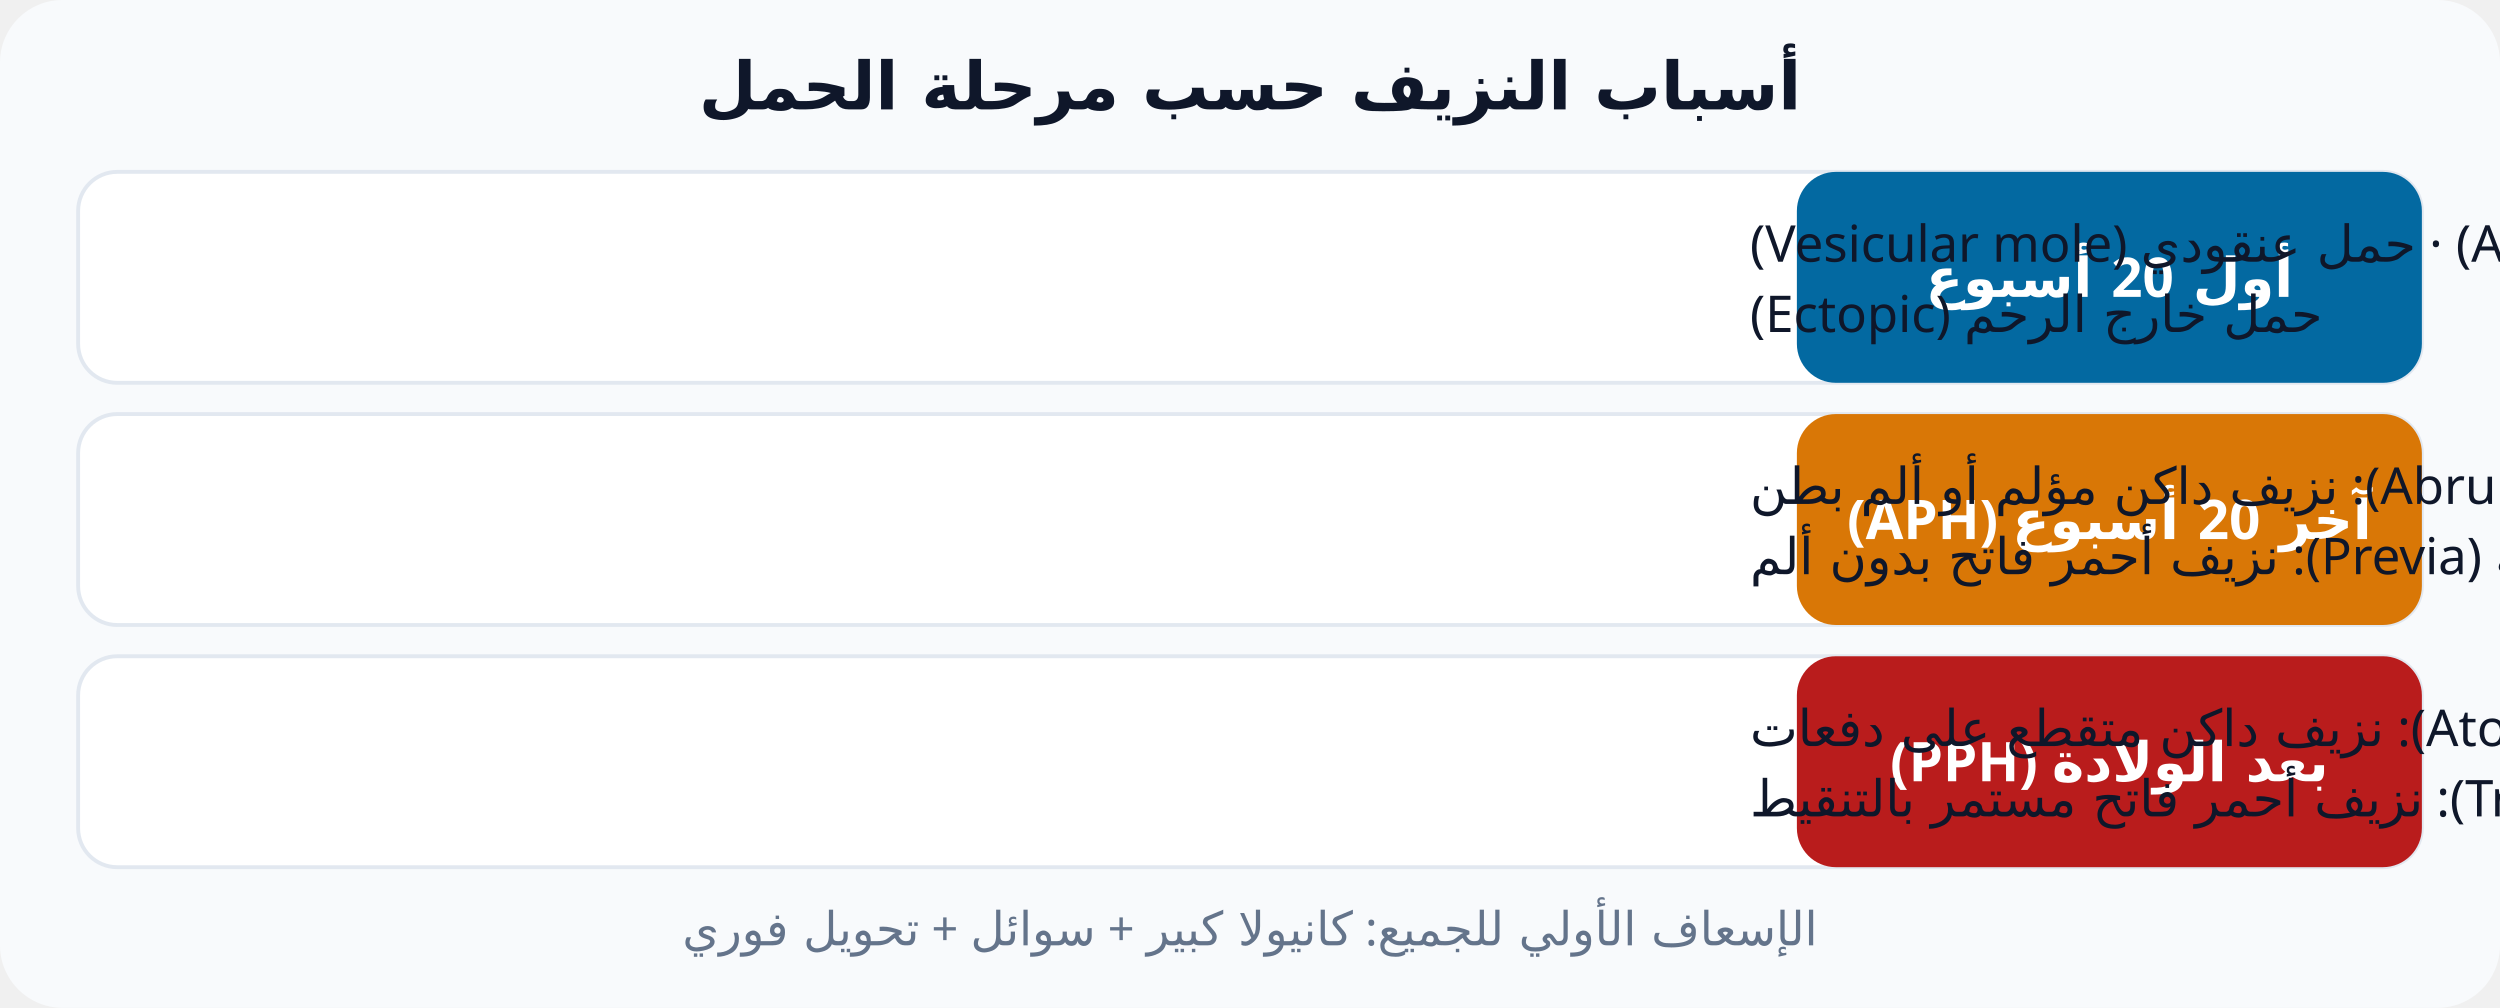
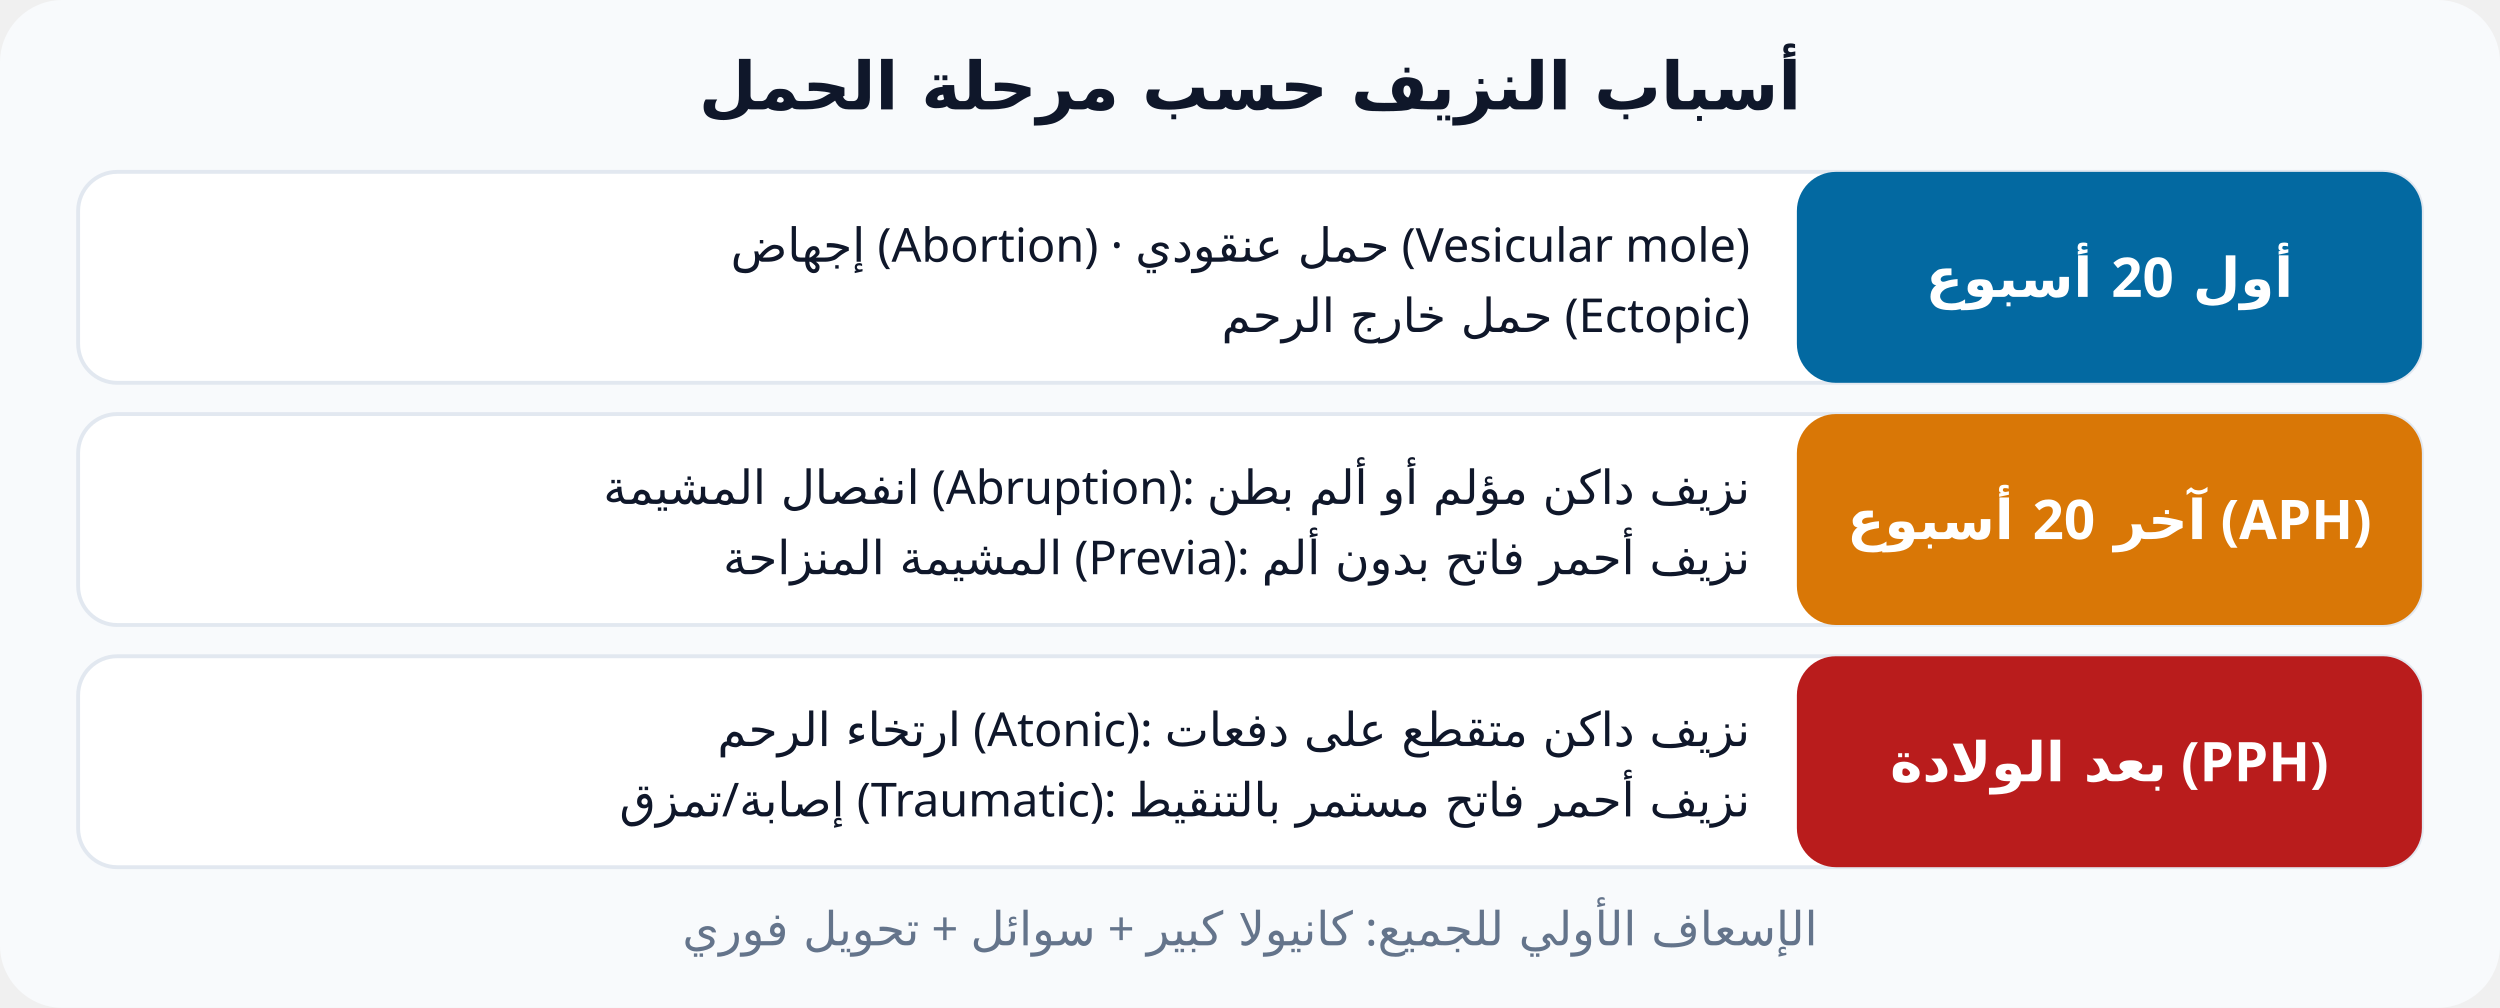
- <svg xmlns="http://www.w3.org/2000/svg" viewBox="0 0 640 258" font-family="Cairo, Tahoma, sans-serif" direction="rtl">
+ <svg xmlns="http://www.w3.org/2000/svg" viewBox="0 0 640 258" font-family="Cairo, Tahoma, sans-serif">
  <rect width="640" height="258" rx="16" fill="#f8fafc" />
  <text x="320" y="28" text-anchor="middle" font-size="17" font-weight="800" fill="#0f172a">أسباب النزيف حسب مرحلة الحمل</text>
  <rect x="20" y="44" width="600" height="54" rx="10" fill="#fff" stroke="#e2e8f0" />
  <rect x="460" y="44" width="160" height="54" rx="10" fill="#0369a1" />
  <text x="540" y="76" text-anchor="middle" font-size="14" font-weight="800" fill="#fff">أول 20 أسبوع</text>
-   <text x="448" y="67" text-anchor="end" font-size="13" fill="#0f172a">إجهاض (Abortion) · حمل عنقودي (Vesicular mole)</text>
-   <text x="448" y="85" text-anchor="end" font-size="13" fill="#0f172a">حمل خارج الرحم (Ectopic)</text>
+   <text x="448" y="67" text-anchor="end" font-size="12" fill="#0f172a">إجهاض (Abortion) · حمل عنقودي (Vesicular mole)</text>
+   <text x="448" y="85" text-anchor="end" font-size="12" fill="#0f172a">حمل خارج الرحم (Ectopic)</text>
  <rect x="20" y="106" width="600" height="54" rx="10" fill="#fff" stroke="#e2e8f0" />
  <rect x="460" y="106" width="160" height="54" rx="10" fill="#d97706" />
  <text x="540" y="138" text-anchor="middle" font-size="14" font-weight="800" fill="#fff">آخر 20 أسبوع (APH)</text>
-   <text x="448" y="129" text-anchor="end" font-size="13" fill="#0f172a">انفصال المشيمة (Abruption): نزيف داكن مؤلم أو ألم بطن</text>
-   <text x="448" y="147" text-anchor="end" font-size="13" fill="#0f172a">المشيمة المنزاحة (Previa): نزيف أحمر فاتح بدون ألم</text>
+   <text x="448" y="129" text-anchor="end" font-size="12" fill="#0f172a">انفصال المشيمة (Abruption): نزيف داكن مؤلم أو ألم بطن</text>
+   <text x="448" y="147" text-anchor="end" font-size="12" fill="#0f172a">المشيمة المنزاحة (Previa): نزيف أحمر فاتح بدون ألم</text>
  <rect x="20" y="168" width="600" height="54" rx="10" fill="#fff" stroke="#e2e8f0" />
  <rect x="460" y="168" width="160" height="54" rx="10" fill="#b91c1c" />
  <text x="540" y="200" text-anchor="middle" font-size="14" font-weight="800" fill="#fff">بعد الولادة (PPH)</text>
-   <text x="448" y="191" text-anchor="end" font-size="13" fill="#0f172a">ارتخاء الرحم (Atonic): نزيف داكن متقطع على دفعات</text>
-   <text x="448" y="209" text-anchor="end" font-size="13" fill="#0f172a">إصابة/تمزق (Traumatic): نزيف أحمر فاتح مستمر بالتنقيط</text>
+   <text x="448" y="191" text-anchor="end" font-size="12" fill="#0f172a">ارتخاء الرحم (Atonic): نزيف داكن متقطع على دفعات</text>
+   <text x="448" y="209" text-anchor="end" font-size="12" fill="#0f172a">إصابة/تمزق (Traumatic): نزيف أحمر فاتح مستمر بالتنقيط</text>
  <text x="320" y="242" text-anchor="middle" font-size="12" fill="#64748b">الإسعاف الأولي للجميع: كانيولا كبير + سوائل + تحويل فوري</text>
</svg>
